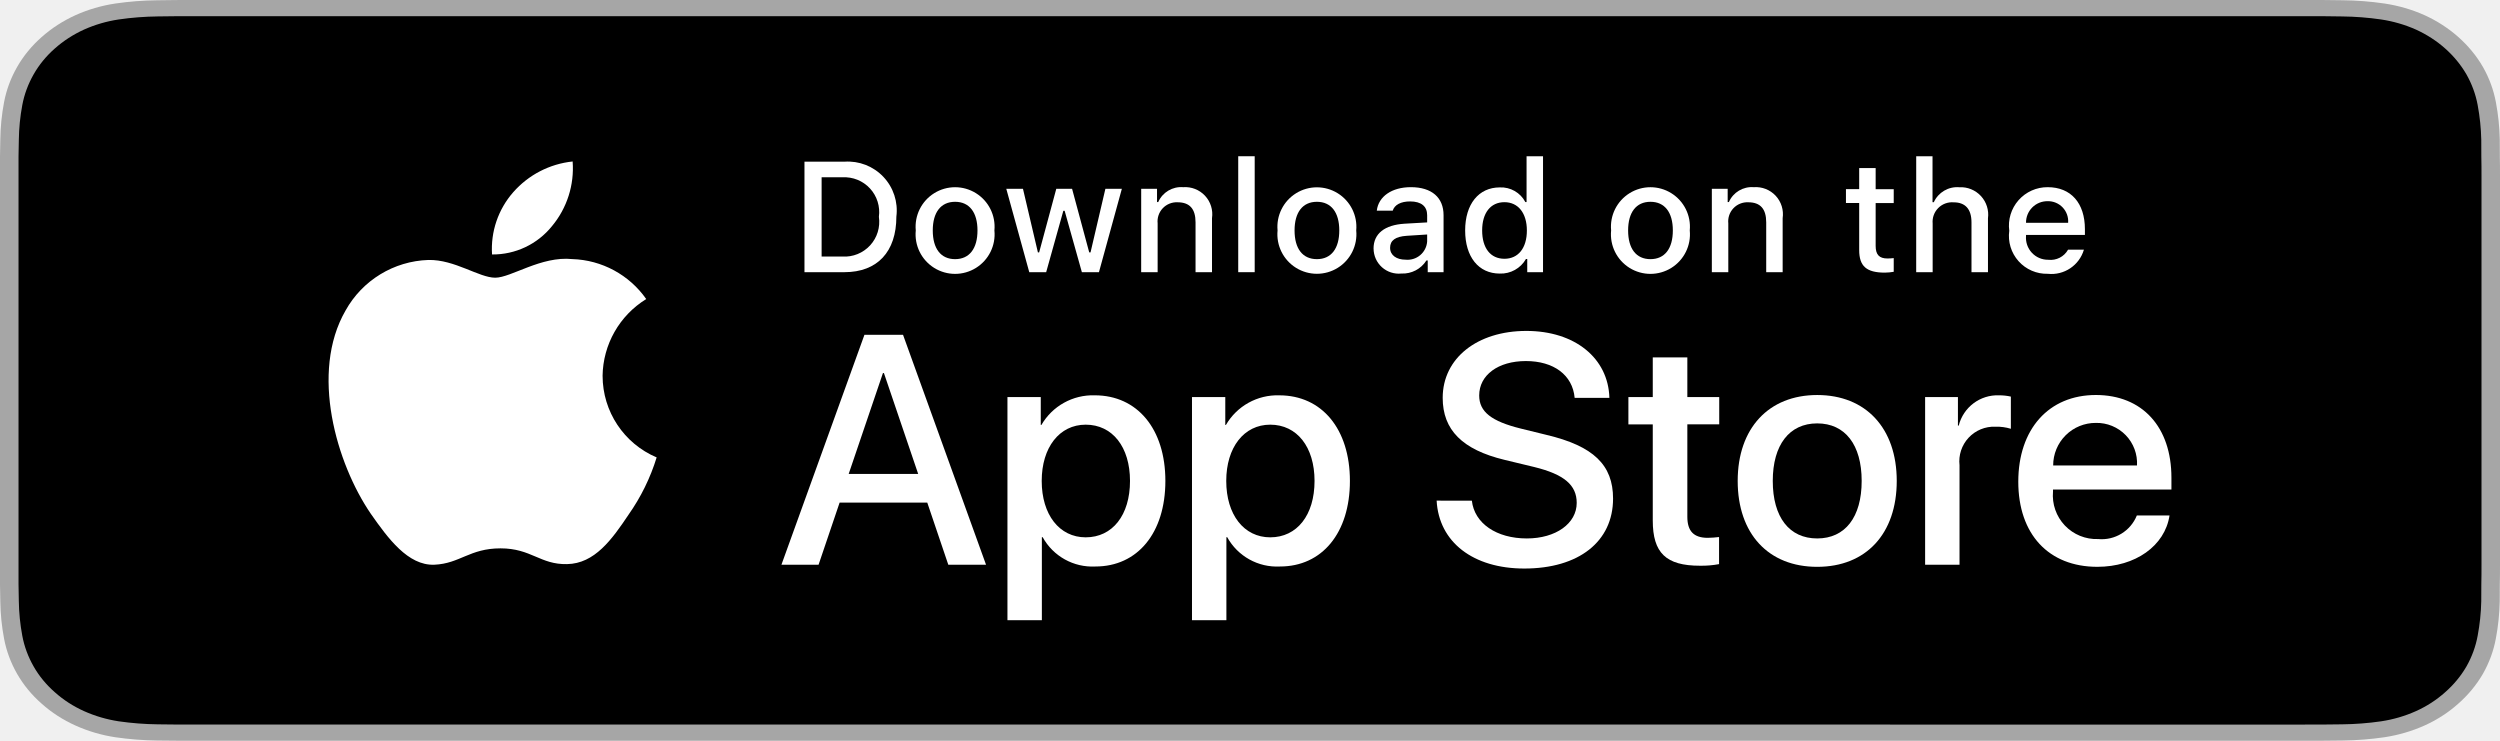
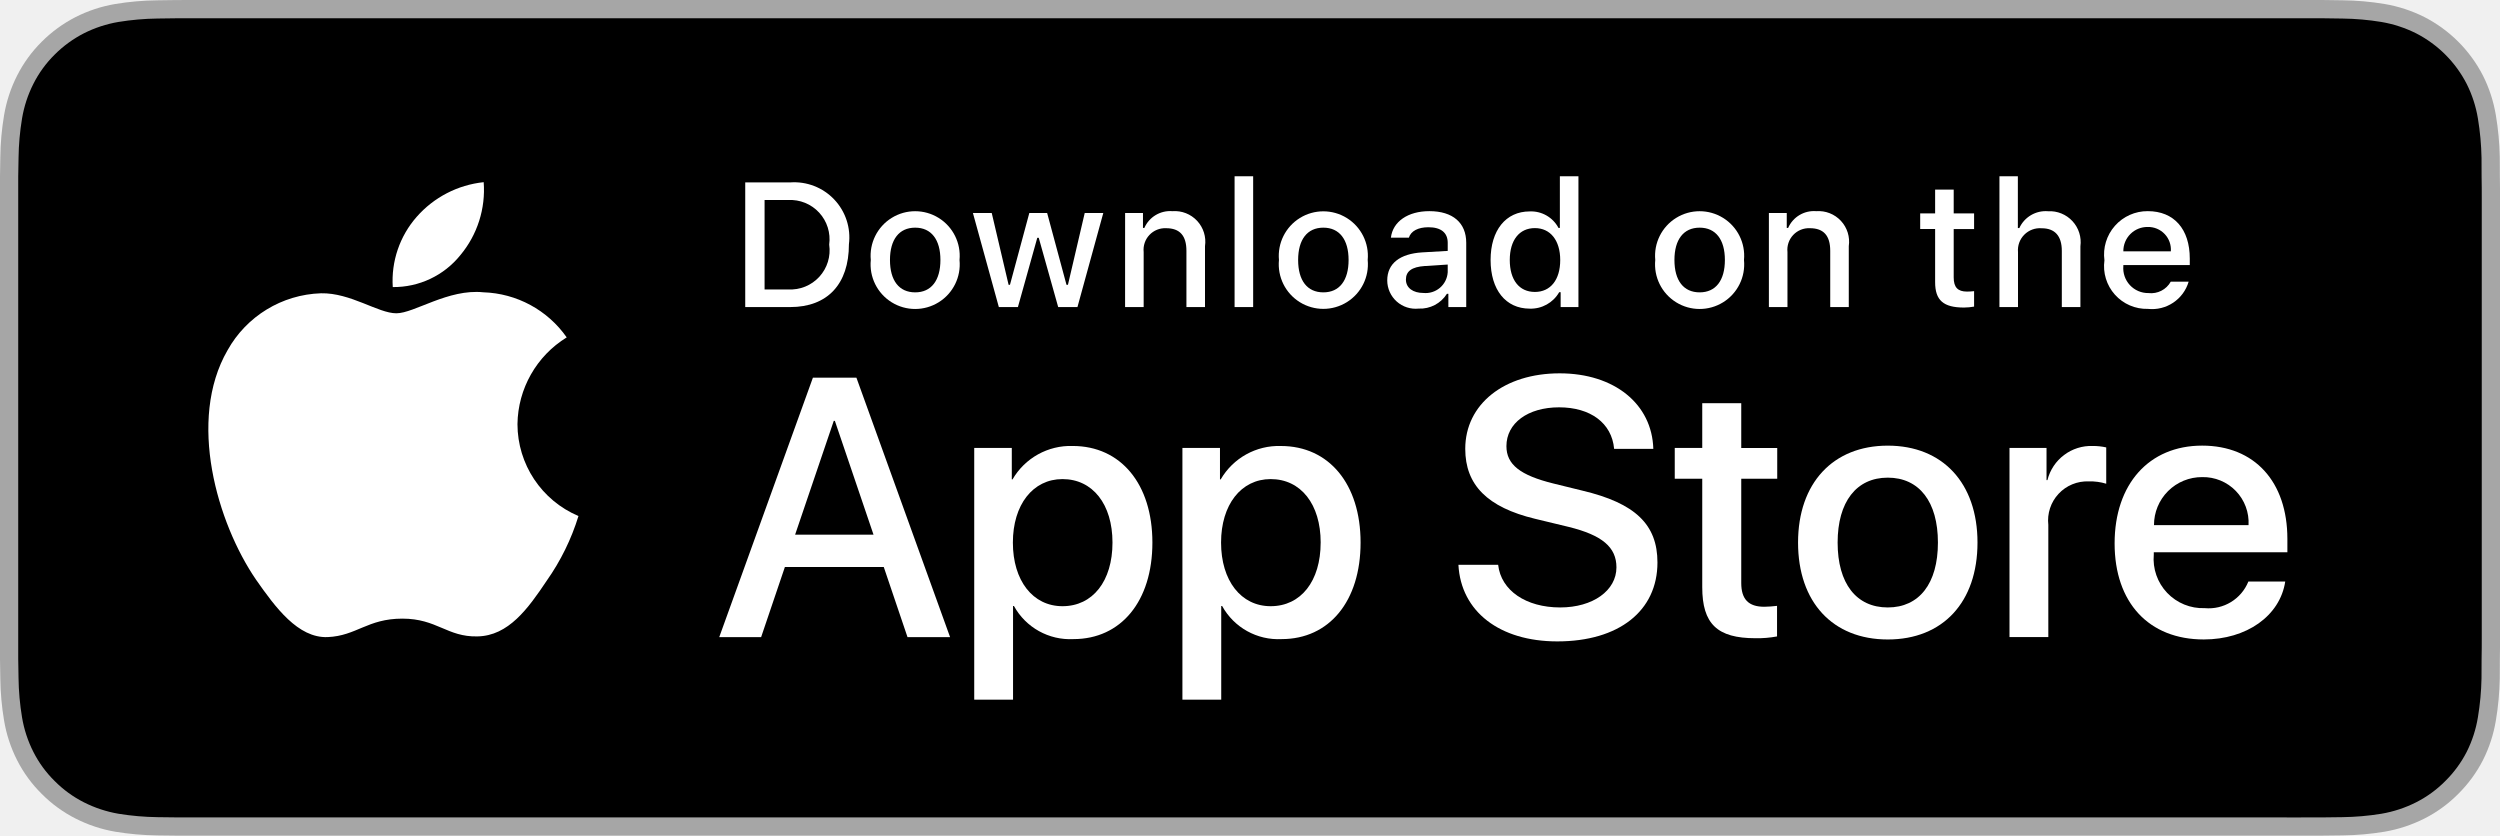
- <svg xmlns="http://www.w3.org/2000/svg" id="livetype" width="135" height="40" viewBox="0 0 135 40" version="1.1">
-   <defs id="defs24" />
-   <g id="g24">
-     <g id="g11">
-       <g id="g2">
-         <path d="M 124.249,0 H 10.757 C 10.343,0 9.934,0 9.522,0.002 9.176,0.004 8.834,0.01 8.485,0.015 A 14.908,13.215 0 0 0 6.224,0.191 7.519,6.665 0 0 0 4.08,0.818 7.263,6.438 0 0 0 2.254,1.997 7.061,6.258 0 0 0 0.924,3.618 7.447,6.601 0 0 0 0.219,5.521 14.658,12.993 0 0 0 0.017,7.523 C 0.007,7.83 0.006,8.138 0,8.444 V 31.559 c 0.006,0.31 0.007,0.611 0.017,0.922 a 14.657,12.992 0 0 0 0.202,2.002 7.432,6.588 0 0 0 0.705,1.904 7.003,6.208 0 0 0 1.329,1.614 7.079,6.274 0 0 0 1.826,1.179 7.56,6.701 0 0 0 2.144,0.631 15.18,13.455 0 0 0 2.261,0.177 C 8.834,39.994 9.176,39.998 9.522,39.998 9.934,40 10.343,40 10.757,40 H 124.249 c 0.405,0 0.817,0 1.223,-0.002 0.344,0 0.696,-0.004 1.04,-0.011 a 14.981,13.279 0 0 0 2.256,-0.177 7.676,6.804 0 0 0 2.153,-0.631 7.082,6.277 0 0 0 1.824,-1.179 7.214,6.395 0 0 0 1.333,-1.614 7.451,6.604 0 0 0 0.698,-1.904 15.237,13.506 0 0 0 0.209,-2.002 c 0.004,-0.311 0.004,-0.611 0.004,-0.922 C 135,31.195 135,30.834 135,30.465 V 9.536 c 0,-0.366 0,-0.729 -0.009,-1.092 0,-0.307 0,-0.614 -0.004,-0.921 a 15.238,13.507 0 0 0 -0.209,-2.002 7.466,6.618 0 0 0 -0.698,-1.903 7.295,6.466 0 0 0 -3.157,-2.8 7.635,6.768 0 0 0 -2.153,-0.627 14.716,13.044 0 0 0 -2.256,-0.177 c -0.344,-0.005 -0.696,-0.011 -1.04,-0.013 -0.405,-0.002 -0.817,-0.002 -1.223,-0.002 z" style="display:inline;fill:#a6a6a6;stroke-width:1.062" id="path1" />
-         <path d="m 9.54,39.125 c -0.344,0 -0.679,-0.004 -1.02,-0.011 A 14.31,12.687 0 0 1 6.412,38.951 6.636,5.884 0 0 1 4.543,38.403 6.097,5.406 0 0 1 2.968,37.387 6.001,5.321 0 0 1 1.817,35.99 6.454,5.722 0 0 1 1.204,34.333 14.001,12.414 0 0 1 1.016,32.458 C 1.009,32.247 1,31.545 1,31.545 V 8.444 c 0,0 0.01,-0.691 0.017,-0.895 A 13.953,12.37 0 0 1 1.203,5.678 6.492,5.755 0 0 1 1.816,4.016 6.061,5.373 0 0 1 2.961,2.618 6.277,5.565 0 0 1 4.543,1.595 6.568,5.823 0 0 1 6.408,1.051 14.196,12.586 0 0 1 8.523,0.887 L 9.541,0.875 H 125.454 l 1.03,0.013 a 13.969,12.385 0 0 1 2.096,0.163 6.698,5.938 0 0 1 1.885,0.548 6.309,5.594 0 0 1 2.724,2.42 6.5,5.763 0 0 1 0.604,1.649 14.657,12.995 0 0 1 0.196,1.887 c 0.003,0.283 0.003,0.587 0.003,0.89 0.009,0.375 0.009,0.732 0.009,1.092 V 30.465 c 0,0.363 0,0.718 -0.009,1.075 0,0.325 0,0.623 -0.004,0.93 a 14.36,12.731 0 0 1 -0.193,1.853 6.473,5.739 0 0 1 -0.609,1.67 6.181,5.48 0 0 1 -1.146,1.386 6.105,5.413 0 0 1 -1.578,1.022 6.611,5.862 0 0 1 -1.881,0.55 14.146,12.542 0 0 1 -2.108,0.163 c -0.33,0.007 -0.676,0.011 -1.012,0.011 l -1.223,0.002 z" id="path2" style="display:inline;stroke-width:1.062" />
+ <svg xmlns="http://www.w3.org/2000/svg" id="livetype" width="119.664" height="40" viewBox="0 0 119.664 40">
+   <g>
+     <g>
+       <g>
+         <path d="M110.135,0H9.535c-.367,0-.729,0-1.095.002-.306.002-.61.008-.919.013A13.215,13.215,0,0,0,5.517.191a6.665,6.665,0,0,0-1.901.627A6.438,6.438,0,0,0,1.998,1.997,6.258,6.258,0,0,0,.819,3.618a6.601,6.601,0,0,0-.625,1.903,12.993,12.993,0,0,0-.179,2.002C.006,7.83.005,8.138,0,8.444V31.559c.005.31.006.611.015.922a12.992,12.992,0,0,0,.179,2.002,6.588,6.588,0,0,0,.625,1.904A6.208,6.208,0,0,0,1.998,38.001a6.274,6.274,0,0,0,1.619,1.179,6.701,6.701,0,0,0,1.901.631,13.455,13.455,0,0,0,2.004.177c.309.007.613.011.919.011C8.806,40,9.168,40,9.535,40H110.135c.359,0,.725,0,1.084-.002.305,0,.617-.004.922-.011a13.279,13.279,0,0,0,2-.177,6.804,6.804,0,0,0,1.908-.631,6.277,6.277,0,0,0,1.617-1.179,6.395,6.395,0,0,0,1.182-1.614,6.604,6.604,0,0,0,.619-1.904,13.506,13.506,0,0,0,.186-2.002c.004-.311.004-.611.004-.922.008-.363.008-.725.008-1.094V9.536c0-.366,0-.729-.008-1.092,0-.307,0-.614-.004-.921a13.507,13.507,0,0,0-.186-2.002,6.618,6.618,0,0,0-.619-1.903,6.466,6.466,0,0,0-2.799-2.8,6.768,6.768,0,0,0-1.908-.627,13.044,13.044,0,0,0-2-.177c-.305-.005-.617-.011-.922-.013-.359-.002-.725-.002-1.084-.002Z" style="fill: #a6a6a6" />
+         <path d="M8.445,39.125c-.305,0-.602-.004-.904-.011a12.687,12.687,0,0,1-1.869-.163,5.884,5.884,0,0,1-1.657-.548,5.406,5.406,0,0,1-1.397-1.017,5.321,5.321,0,0,1-1.021-1.397,5.722,5.722,0,0,1-.543-1.657,12.414,12.414,0,0,1-.167-1.875c-.006-.211-.015-.913-.015-.913V8.444S.882,7.753.888,7.55a12.37,12.37,0,0,1,.166-1.872,5.755,5.755,0,0,1,.543-1.662A5.373,5.373,0,0,1,2.612,2.618,5.565,5.565,0,0,1,4.014,1.595a5.823,5.823,0,0,1,1.653-.544A12.586,12.586,0,0,1,7.543.887L8.445.875H111.214l.913.013a12.385,12.385,0,0,1,1.858.163,5.938,5.938,0,0,1,1.671.548,5.594,5.594,0,0,1,2.415,2.42,5.763,5.763,0,0,1,.535,1.649,12.995,12.995,0,0,1,.174,1.887c.003.283.003.587.003.89.008.375.008.732.008,1.092V30.465c0,.363,0,.718-.008,1.075,0,.325,0,.623-.004.93a12.731,12.731,0,0,1-.171,1.853,5.739,5.739,0,0,1-.54,1.67,5.48,5.48,0,0,1-1.016,1.386,5.413,5.413,0,0,1-1.399,1.022,5.862,5.862,0,0,1-1.668.55,12.542,12.542,0,0,1-1.869.163c-.293.007-.6.011-.897.011l-1.084.002Z" />
      </g>
-       <g id="_Group_" data-name="&lt;Group&gt;" transform="translate(7.770306)">
+       <g id="_Group_" data-name="&lt;Group&gt;">
        <g id="_Group_2" data-name="&lt;Group&gt;">
          <g id="_Group_3" data-name="&lt;Group&gt;">
-             <path id="_Path_" data-name="&lt;Path&gt;" d="m 24.769,20.301 a 4.949,4.949 0 0 1 2.357,-4.152 5.066,5.066 0 0 0 -3.991,-2.158 c -1.679,-0.176 -3.307,1.005 -4.163,1.005 -0.872,0 -2.19,-0.987 -3.608,-0.958 a 5.315,5.315 0 0 0 -4.473,2.728 c -1.934,3.348 -0.491,8.269 1.361,10.976 0.927,1.325 2.01,2.806 3.428,2.753 1.387,-0.058 1.905,-0.884 3.579,-0.884 1.659,0 2.145,0.884 3.591,0.851 1.488,-0.024 2.426,-1.331 3.321,-2.669 a 10.962,10.962 0 0 0 1.518,-3.093 4.782,4.782 0 0 1 -2.919,-4.399 z" style="fill:#ffffff" />
-             <path id="_Path_2" data-name="&lt;Path&gt;" d="m 22.037,12.211 a 4.872,4.872 0 0 0 1.115,-3.491 4.957,4.957 0 0 0 -3.208,1.66 4.636,4.636 0 0 0 -1.144,3.361 4.099,4.099 0 0 0 3.237,-1.53 z" style="fill:#ffffff" />
+             <path id="_Path_" data-name="&lt;Path&gt;" d="M24.769,20.301a4.949,4.949,0,0,1,2.357-4.152,5.066,5.066,0,0,0-3.991-2.158c-1.679-.176-3.307,1.005-4.163,1.005-.872,0-2.19-.987-3.608-.958a5.315,5.315,0,0,0-4.473,2.728c-1.934,3.348-.491,8.269,1.361,10.976.927,1.325,2.01,2.806,3.428,2.753,1.387-.058,1.905-.884,3.579-.884,1.659,0,2.145.884,3.591.851,1.488-.024,2.426-1.331,3.321-2.669a10.962,10.962,0,0,0,1.518-3.093A4.782,4.782,0,0,1,24.769,20.301Z" style="fill: #fff" />
+             <path id="_Path_2" data-name="&lt;Path&gt;" d="M22.037,12.211a4.872,4.872,0,0,0,1.115-3.491,4.957,4.957,0,0,0-3.208,1.66,4.636,4.636,0,0,0-1.144,3.361A4.099,4.099,0,0,0,22.037,12.211Z" style="fill: #fff" />
          </g>
        </g>
-         <g id="g10">
-           <path d="m 42.302,27.14 h -4.733 l -1.137,3.356 h -2.005 l 4.483,-12.418 h 2.083 l 4.483,12.418 H 43.438 Z M 38.059,25.591 h 3.752 l -1.85,-5.447 h -0.052 z" style="fill:#ffffff" id="path3" />
-           <path d="m 55.16,25.97 c 0,2.813 -1.506,4.621 -3.778,4.621 a 3.069,3.069 0 0 1 -2.849,-1.584 h -0.043 v 4.484 h -1.858 V 21.442 h 1.799 v 1.506 h 0.034 a 3.212,3.212 0 0 1 2.883,-1.601 c 2.298,10e-6 3.812,1.816 3.812,4.622 z m -1.91,0 c 0,-1.833 -0.947,-3.038 -2.393,-3.038 -1.42,0 -2.375,1.23 -2.375,3.038 0,1.824 0.955,3.046 2.375,3.046 1.445,0 2.393,-1.196 2.393,-3.046 z" style="fill:#ffffff" id="path4" />
-           <path d="m 65.125,25.97 c 0,2.813 -1.506,4.621 -3.778,4.621 a 3.069,3.069 0 0 1 -2.849,-1.584 h -0.043 v 4.484 h -1.858 V 21.442 H 58.395 v 1.506 h 0.034 A 3.212,3.212 0 0 1 61.312,21.348 c 2.298,0 3.813,1.816 3.813,4.622 z m -1.91,0 c 0,-1.833 -0.947,-3.038 -2.393,-3.038 -1.42,0 -2.375,1.23 -2.375,3.038 0,1.824 0.955,3.046 2.375,3.046 1.445,0 2.393,-1.196 2.393,-3.046 z" style="fill:#ffffff" id="path5" />
-           <path d="m 71.71,27.036 c 0.138,1.231 1.334,2.04 2.969,2.04 1.566,0 2.693,-0.809 2.693,-1.919 0,-0.964 -0.68,-1.541 -2.289,-1.937 l -1.609,-0.388 c -2.28,-0.551 -3.339,-1.617 -3.339,-3.348 0,-2.143 1.867,-3.614 4.519,-3.614 2.624,0 4.423,1.472 4.483,3.614 h -1.876 c -0.112,-1.239 -1.137,-1.987 -2.634,-1.987 -1.497,0 -2.521,0.757 -2.521,1.858 0,0.878 0.654,1.395 2.255,1.79 l 1.368,0.336 c 2.548,0.603 3.606,1.626 3.606,3.442 0,2.323 -1.851,3.778 -4.794,3.778 -2.754,0 -4.613,-1.421 -4.733,-3.667 z" style="fill:#ffffff" id="path6" />
-           <path d="m 83.346,19.3 v 2.143 h 1.722 v 1.472 h -1.722 v 4.991 c 0,0.775 0.345,1.137 1.102,1.137 a 5.808,5.808 0 0 0 0.611,-0.043 v 1.463 a 5.104,5.104 0 0 1 -1.032,0.086 c -1.833,0 -2.548,-0.688 -2.548,-2.444 v -5.189 h -1.316 V 21.442 H 81.479 V 19.3 Z" style="fill:#ffffff" id="path7" />
-           <path d="m 86.065,25.97 c 0,-2.849 1.678,-4.639 4.294,-4.639 2.625,0 4.295,1.79 4.295,4.639 0,2.856 -1.661,4.639 -4.295,4.639 -2.633,0 -4.294,-1.782 -4.294,-4.639 z m 6.695,0 c 0,-1.954 -0.896,-3.107 -2.401,-3.107 -1.506,0 -2.4,1.162 -2.4,3.107 0,1.962 0.895,3.106 2.4,3.106 1.506,0 2.401,-1.145 2.401,-3.106 z" style="fill:#ffffff" id="path8" />
-           <path d="m 96.186,21.442 h 1.772 v 1.541 h 0.043 a 2.159,2.159 0 0 1 2.178,-1.636 2.866,2.866 0 0 1 0.637,0.069 v 1.738 a 2.598,2.598 0 0 0 -0.835,-0.112 1.873,1.873 0 0 0 -1.937,2.083 v 5.37 h -1.858 z" style="fill:#ffffff" id="path9" />
-           <path d="m 109.384,27.837 c -0.25,1.644 -1.851,2.771 -3.898,2.771 -2.634,0 -4.269,-1.765 -4.269,-4.596 0,-2.84 1.644,-4.682 4.19,-4.682 2.505,0 4.08,1.721 4.08,4.466 v 0.637 h -6.395 v 0.112 a 2.358,2.358 0 0 0 2.436,2.564 2.048,2.048 0 0 0 2.091,-1.273 z m -6.282,-2.702 h 4.526 a 2.177,2.177 0 0 0 -2.221,-2.298 2.292,2.292 0 0 0 -2.306,2.298 z" style="fill:#ffffff" id="path10" />
+         <g>
+           <path d="M42.302,27.14h-4.733l-1.137,3.356H34.427l4.483-12.418h2.083l4.483,12.418H43.438ZM38.059,25.591h3.752l-1.85-5.447h-.052Z" style="fill: #fff" />
+           <path d="M55.16,25.97c0,2.813-1.506,4.621-3.778,4.621a3.069,3.069,0,0,1-2.849-1.584h-.043v4.484h-1.858V21.442H48.43v1.506h.034a3.212,3.212,0,0,1,2.883-1.601C53.645,21.348,55.16,23.164,55.16,25.97Zm-1.91,0c0-1.833-.947-3.038-2.393-3.038-1.42,0-2.375,1.23-2.375,3.038,0,1.824.955,3.046,2.375,3.046C52.302,29.016,53.25,27.819,53.25,25.97Z" style="fill: #fff" />
+           <path d="M65.125,25.97c0,2.813-1.506,4.621-3.778,4.621a3.069,3.069,0,0,1-2.849-1.584h-.043v4.484h-1.858V21.442H58.395v1.506h.034A3.212,3.212,0,0,1,61.312,21.348C63.61,21.348,65.125,23.164,65.125,25.97Zm-1.91,0c0-1.833-.947-3.038-2.393-3.038-1.42,0-2.375,1.23-2.375,3.038,0,1.824.955,3.046,2.375,3.046C62.267,29.016,63.214,27.819,63.214,25.97Z" style="fill: #fff" />
+           <path d="M71.71,27.036c.138,1.231,1.334,2.04,2.969,2.04,1.566,0,2.693-.809,2.693-1.919,0-.964-.68-1.541-2.289-1.937l-1.609-.388c-2.28-.551-3.339-1.617-3.339-3.348,0-2.143,1.867-3.614,4.519-3.614,2.624,0,4.423,1.472,4.483,3.614h-1.876c-.112-1.239-1.137-1.987-2.634-1.987s-2.521.757-2.521,1.858c0,.878.654,1.395,2.255,1.79l1.368.336c2.548.603,3.606,1.626,3.606,3.442,0,2.323-1.851,3.778-4.794,3.778-2.754,0-4.613-1.421-4.733-3.667Z" style="fill: #fff" />
+           <path d="M83.346,19.3v2.143h1.722v1.472H83.346v4.991c0,.775.345,1.137,1.102,1.137a5.808,5.808,0,0,0,.611-.043v1.463a5.104,5.104,0,0,1-1.032.086c-1.833,0-2.548-.688-2.548-2.444V22.914H80.163V21.442H81.479V19.3Z" style="fill: #fff" />
+           <path d="M86.065,25.97c0-2.849,1.678-4.639,4.294-4.639,2.625,0,4.295,1.79,4.295,4.639,0,2.856-1.661,4.639-4.295,4.639C87.726,30.608,86.065,28.826,86.065,25.97Zm6.695,0c0-1.954-.896-3.107-2.401-3.107s-2.4,1.162-2.4,3.107c0,1.962.895,3.106,2.4,3.106S92.76,27.932,92.76,25.97Z" style="fill: #fff" />
+           <path d="M96.186,21.442h1.772v1.541h.043a2.159,2.159,0,0,1,2.178-1.636,2.866,2.866,0,0,1,.637.069v1.738a2.598,2.598,0,0,0-.835-.112,1.873,1.873,0,0,0-1.937,2.083v5.37h-1.858Z" style="fill: #fff" />
+           <path d="M109.384,27.837c-.25,1.644-1.851,2.771-3.898,2.771-2.634,0-4.269-1.765-4.269-4.596,0-2.84,1.644-4.682,4.19-4.682,2.505,0,4.08,1.721,4.08,4.466v.637h-6.395v.112a2.358,2.358,0,0,0,2.436,2.564,2.048,2.048,0,0,0,2.091-1.273Zm-6.282-2.702h4.526a2.177,2.177,0,0,0-2.221-2.298A2.292,2.292,0,0,0,103.102,25.135Z" style="fill: #fff" />
        </g>
-         <g id="g23">
-           <path d="m 37.826,8.731 a 2.64,2.64 0 0 1 2.808,2.965 c 0,1.906 -1.03,3.002 -2.808,3.002 H 35.671 V 8.731 Z m -1.229,5.123 h 1.125 a 1.876,1.876 0 0 0 1.968,-2.146 1.881,1.881 0 0 0 -1.968,-2.134 h -1.125 z" style="fill:#ffffff" id="path11" />
-           <path d="m 41.681,12.444 a 2.133,2.133 0 1 1 4.247,0 2.134,2.134 0 1 1 -4.247,0 z m 3.333,0 c 0,-0.976 -0.438,-1.547 -1.208,-1.547 -0.772,0 -1.207,0.571 -1.207,1.547 0,0.984 0.435,1.55 1.207,1.55 0.77,-10e-6 1.208,-0.57 1.208,-1.55 z" style="fill:#ffffff" id="path12" />
-           <path d="m 51.573,14.698 h -0.922 l -0.931,-3.316 h -0.07 l -0.927,3.316 h -0.913 l -1.241,-4.503 h 0.901 l 0.807,3.436 h 0.066 l 0.926,-3.436 h 0.853 l 0.926,3.436 h 0.07 l 0.803,-3.436 h 0.889 z" style="fill:#ffffff" id="path13" />
-           <path d="M 53.854,10.195 H 54.709 v 0.715 h 0.066 a 1.348,1.348 0 0 1 1.344,-0.802 1.465,1.465 0 0 1 1.559,1.675 v 2.915 h -0.889 v -2.692 c 0,-0.724 -0.314,-1.083 -0.972,-1.083 a 1.033,1.033 0 0 0 -1.075,1.141 v 2.634 h -0.889 z" style="fill:#ffffff" id="path14" />
-           <path d="m 59.094,8.437 h 0.889 v 6.261 h -0.889 z" style="fill:#ffffff" id="path15" />
-           <path d="m 61.218,12.444 a 2.133,2.133 0 1 1 4.248,0 2.134,2.134 0 1 1 -4.248,0 z m 3.333,0 c 0,-0.976 -0.438,-1.547 -1.208,-1.547 -0.772,0 -1.207,0.571 -1.207,1.547 0,0.984 0.435,1.55 1.207,1.55 0.77,-10e-6 1.208,-0.57 1.208,-1.55 z" style="fill:#ffffff" id="path16" />
-           <path d="m 66.401,13.424 c 0,-0.811 0.604,-1.278 1.675,-1.344 l 1.22,-0.07 V 11.621 c 0,-0.476 -0.314,-0.744 -0.922,-0.744 -0.496,0 -0.84,0.182 -0.938,0.5 h -0.86 c 0.091,-0.773 0.818,-1.27 1.84,-1.27 1.129,0 1.766,0.562 1.766,1.513 v 3.077 h -0.855 v -0.633 h -0.07 a 1.515,1.515 0 0 1 -1.353,0.707 1.36,1.36 0 0 1 -1.501,-1.348 z m 2.895,-0.385 v -0.376 l -1.1,0.07 c -0.62,0.042 -0.901,0.252 -0.901,0.649 0,0.405 0.352,0.641 0.835,0.641 a 1.062,1.062 0 0 0 1.166,-0.984 z" style="fill:#ffffff" id="path17" />
-           <path d="m 71.348,12.444 c 0,-1.423 0.731,-2.324 1.869,-2.324 a 1.484,1.484 0 0 1 1.381,0.79 h 0.066 V 8.437 h 0.889 v 6.261 h -0.852 v -0.711 h -0.07 a 1.563,1.563 0 0 1 -1.414,0.786 c -1.146,5e-5 -1.869,-0.901 -1.869,-2.328 z m 0.918,0 c 0,0.955 0.45,1.53 1.203,1.53 0.749,0 1.212,-0.583 1.212,-1.526 0,-0.938 -0.468,-1.53 -1.212,-1.53 -0.748,0 -1.203,0.579 -1.203,1.526 z" style="fill:#ffffff" id="path18" />
-           <path d="m 79.23,12.444 a 2.133,2.133 0 1 1 4.247,0 2.134,2.134 0 1 1 -4.247,0 z m 3.333,0 c 0,-0.976 -0.438,-1.547 -1.208,-1.547 -0.772,0 -1.207,0.571 -1.207,1.547 0,0.984 0.435,1.55 1.207,1.55 0.77,-10e-6 1.208,-0.57 1.208,-1.55 z" style="fill:#ffffff" id="path19" />
-           <path d="m 84.669,10.195 h 0.855 v 0.715 h 0.066 a 1.348,1.348 0 0 1 1.344,-0.802 1.465,1.465 0 0 1 1.559,1.675 v 2.915 H 87.605 v -2.692 c 0,-0.724 -0.314,-1.083 -0.972,-1.083 a 1.033,1.033 0 0 0 -1.075,1.141 v 2.634 h -0.889 z" style="fill:#ffffff" id="path20" />
-           <path d="m 93.515,9.074 v 1.142 h 0.976 v 0.749 h -0.976 v 2.315 c 0,0.472 0.194,0.678 0.637,0.678 a 2.967,2.967 0 0 0 0.339,-0.021 v 0.74 a 2.916,2.916 0 0 1 -0.483,0.045 c -0.988,0 -1.382,-0.348 -1.382,-1.216 v -2.543 h -0.715 v -0.749 h 0.715 V 9.074 Z" style="fill:#ffffff" id="path21" />
-           <path d="m 95.705,8.437 h 0.881 v 2.481 h 0.07 a 1.386,1.386 0 0 1 1.373,-0.807 1.483,1.483 0 0 1 1.551,1.679 v 2.907 H 98.69 v -2.688 c 0,-0.719 -0.335,-1.083 -0.963,-1.083 a 1.052,1.052 0 0 0 -1.134,1.142 v 2.63 h -0.889 z" style="fill:#ffffff" id="path22" />
-           <path d="m 104.761,13.482 a 1.828,1.828 0 0 1 -1.951,1.303 2.045,2.045 0 0 1 -2.08,-2.324 2.077,2.077 0 0 1 2.076,-2.353 c 1.253,0 2.009,0.856 2.009,2.27 V 12.688 h -3.18 v 0.05 a 1.19,1.19 0 0 0 1.199,1.29 1.079,1.079 0 0 0 1.071,-0.546 z m -3.126,-1.451 h 2.274 a 1.086,1.086 0 0 0 -1.108,-1.167 1.152,1.152 0 0 0 -1.166,1.167 z" style="fill:#ffffff" id="path23" />
-         </g>
+       </g>
+     </g>
+     <g id="_Group_4" data-name="&lt;Group&gt;">
+       <g>
+         <path d="M37.826,8.731a2.64,2.64,0,0,1,2.808,2.965c0,1.906-1.03,3.002-2.808,3.002H35.671V8.731Zm-1.229,5.123h1.125a1.876,1.876,0,0,0,1.968-2.146,1.881,1.881,0,0,0-1.968-2.134h-1.125Z" style="fill: #fff" />
+         <path d="M41.681,12.444a2.133,2.133,0,1,1,4.247,0,2.134,2.134,0,1,1-4.247,0Zm3.333,0c0-.976-.438-1.547-1.208-1.547-.772,0-1.207.571-1.207,1.547,0,.984.435,1.55,1.207,1.55C44.575,13.995,45.014,13.424,45.014,12.444Z" style="fill: #fff" />
+         <path d="M51.573,14.698h-.922l-.931-3.316h-.07l-.927,3.316h-.913l-1.241-4.503h.901l.807,3.436h.066l.926-3.436h.853l.926,3.436h.07l.803-3.436h.889Z" style="fill: #fff" />
+         <path d="M53.854,10.195H54.709v.715h.066a1.348,1.348,0,0,1,1.344-.802,1.465,1.465,0,0,1,1.559,1.675v2.915h-.889V12.006c0-.724-.314-1.083-.972-1.083a1.033,1.033,0,0,0-1.075,1.141v2.634h-.889Z" style="fill: #fff" />
+         <path d="M59.094,8.437h.889v6.261h-.889Z" style="fill: #fff" />
+         <path d="M61.218,12.444a2.133,2.133,0,1,1,4.248,0,2.134,2.134,0,1,1-4.248,0Zm3.333,0c0-.976-.438-1.547-1.208-1.547-.772,0-1.207.571-1.207,1.547,0,.984.435,1.55,1.207,1.55C64.112,13.995,64.551,13.424,64.551,12.444Z" style="fill: #fff" />
+         <path d="M66.401,13.424c0-.811.604-1.278,1.675-1.344l1.22-.07v-.389c0-.476-.314-.744-.922-.744-.496,0-.84.182-.938.5h-.86c.091-.773.818-1.27,1.84-1.27,1.129,0,1.766.562,1.766,1.513v3.077h-.855v-.633h-.07a1.515,1.515,0,0,1-1.353.707A1.36,1.36,0,0,1,66.401,13.424Zm2.895-.385v-.376l-1.1.07c-.62.042-.901.252-.901.649,0,.405.352.641.835.641A1.062,1.062,0,0,0,69.295,13.04Z" style="fill: #fff" />
+         <path d="M71.348,12.444c0-1.423.731-2.324,1.869-2.324a1.484,1.484,0,0,1,1.381.79h.066V8.437h.889v6.261h-.852v-.711h-.07a1.563,1.563,0,0,1-1.414.786C72.072,14.772,71.348,13.871,71.348,12.444Zm.918,0c0,.955.45,1.53,1.203,1.53.749,0,1.212-.583,1.212-1.526,0-.938-.468-1.53-1.212-1.53C72.721,10.918,72.266,11.497,72.266,12.444Z" style="fill: #fff" />
+         <path d="M79.23,12.444a2.133,2.133,0,1,1,4.247,0,2.134,2.134,0,1,1-4.247,0Zm3.333,0c0-.976-.438-1.547-1.208-1.547-.772,0-1.207.571-1.207,1.547,0,.984.435,1.55,1.207,1.55C82.125,13.995,82.563,13.424,82.563,12.444Z" style="fill: #fff" />
+         <path d="M84.669,10.195h.855v.715h.066a1.348,1.348,0,0,1,1.344-.802,1.465,1.465,0,0,1,1.559,1.675v2.915H87.605V12.006c0-.724-.314-1.083-.972-1.083a1.033,1.033,0,0,0-1.075,1.141v2.634h-.889Z" style="fill: #fff" />
+         <path d="M93.515,9.074v1.142h.976v.749h-.976V13.279c0,.472.194.678.637.678a2.967,2.967,0,0,0,.339-.021v.74a2.916,2.916,0,0,1-.483.045c-.988,0-1.382-.348-1.382-1.216v-2.543h-.715v-.749h.715V9.074Z" style="fill: #fff" />
+         <path d="M95.705,8.437h.881v2.481h.07a1.386,1.386,0,0,1,1.373-.807,1.483,1.483,0,0,1,1.551,1.679v2.907H98.69v-2.688c0-.719-.335-1.083-.963-1.083a1.052,1.052,0,0,0-1.134,1.142v2.63h-.889Z" style="fill: #fff" />
+         <path d="M104.761,13.482a1.828,1.828,0,0,1-1.951,1.303A2.045,2.045,0,0,1,100.73,12.46a2.077,2.077,0,0,1,2.076-2.353c1.253,0,2.009.856,2.009,2.27V12.688h-3.18v.05a1.19,1.19,0,0,0,1.199,1.29,1.079,1.079,0,0,0,1.071-.546Zm-3.126-1.451h2.274a1.086,1.086,0,0,0-1.108-1.167A1.152,1.152,0,0,0,101.635,12.031Z" style="fill: #fff" />
      </g>
    </g>
  </g>
</svg>
